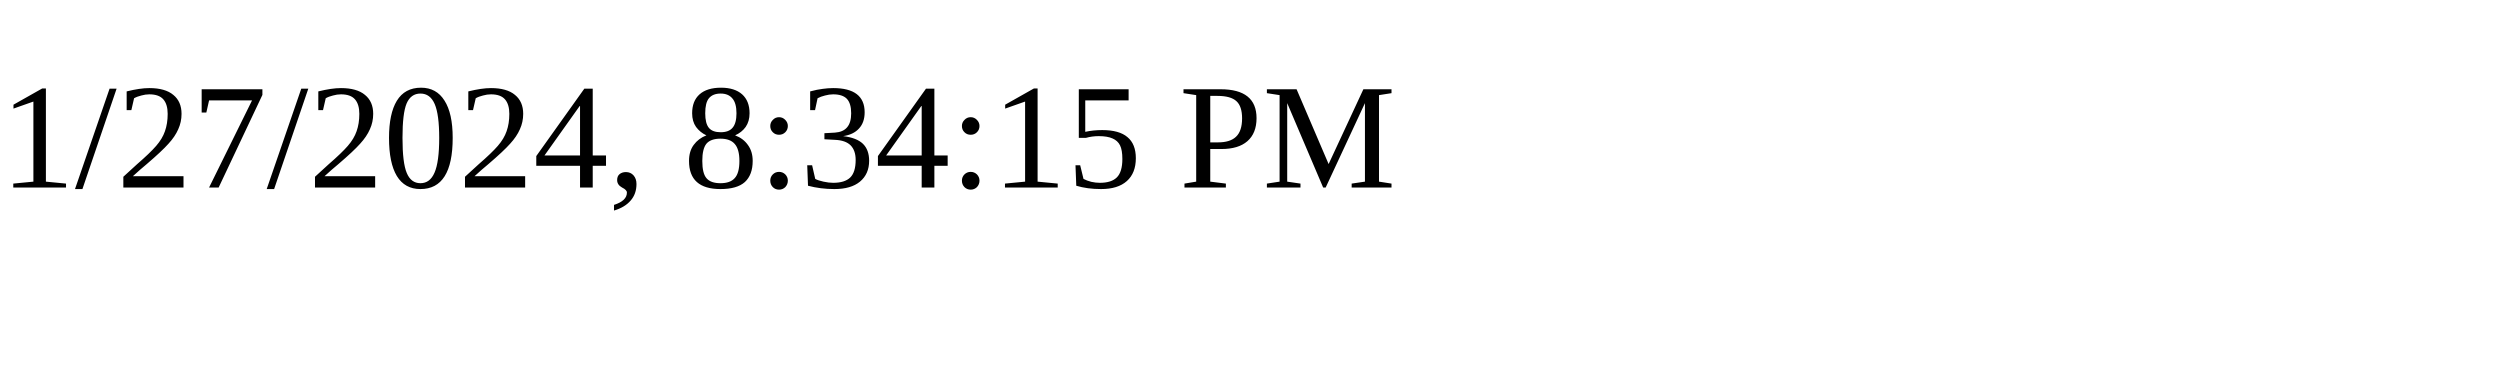
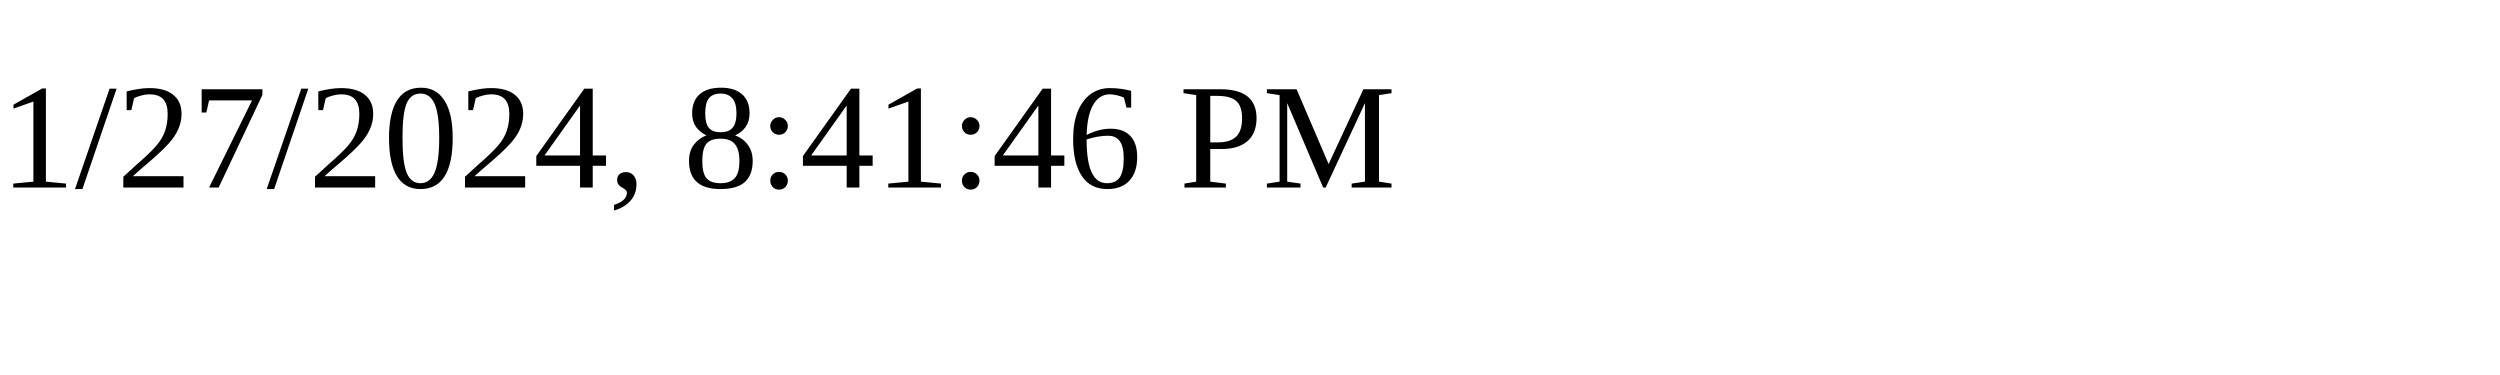
<svg xmlns="http://www.w3.org/2000/svg" height="30" width="200">
-   <text x="0" y="15">1/27/2024, 8:34:15 PM</text>
+   <text x="0" y="15">1/27/2024, 8:41:46 PM</text>
</svg>
